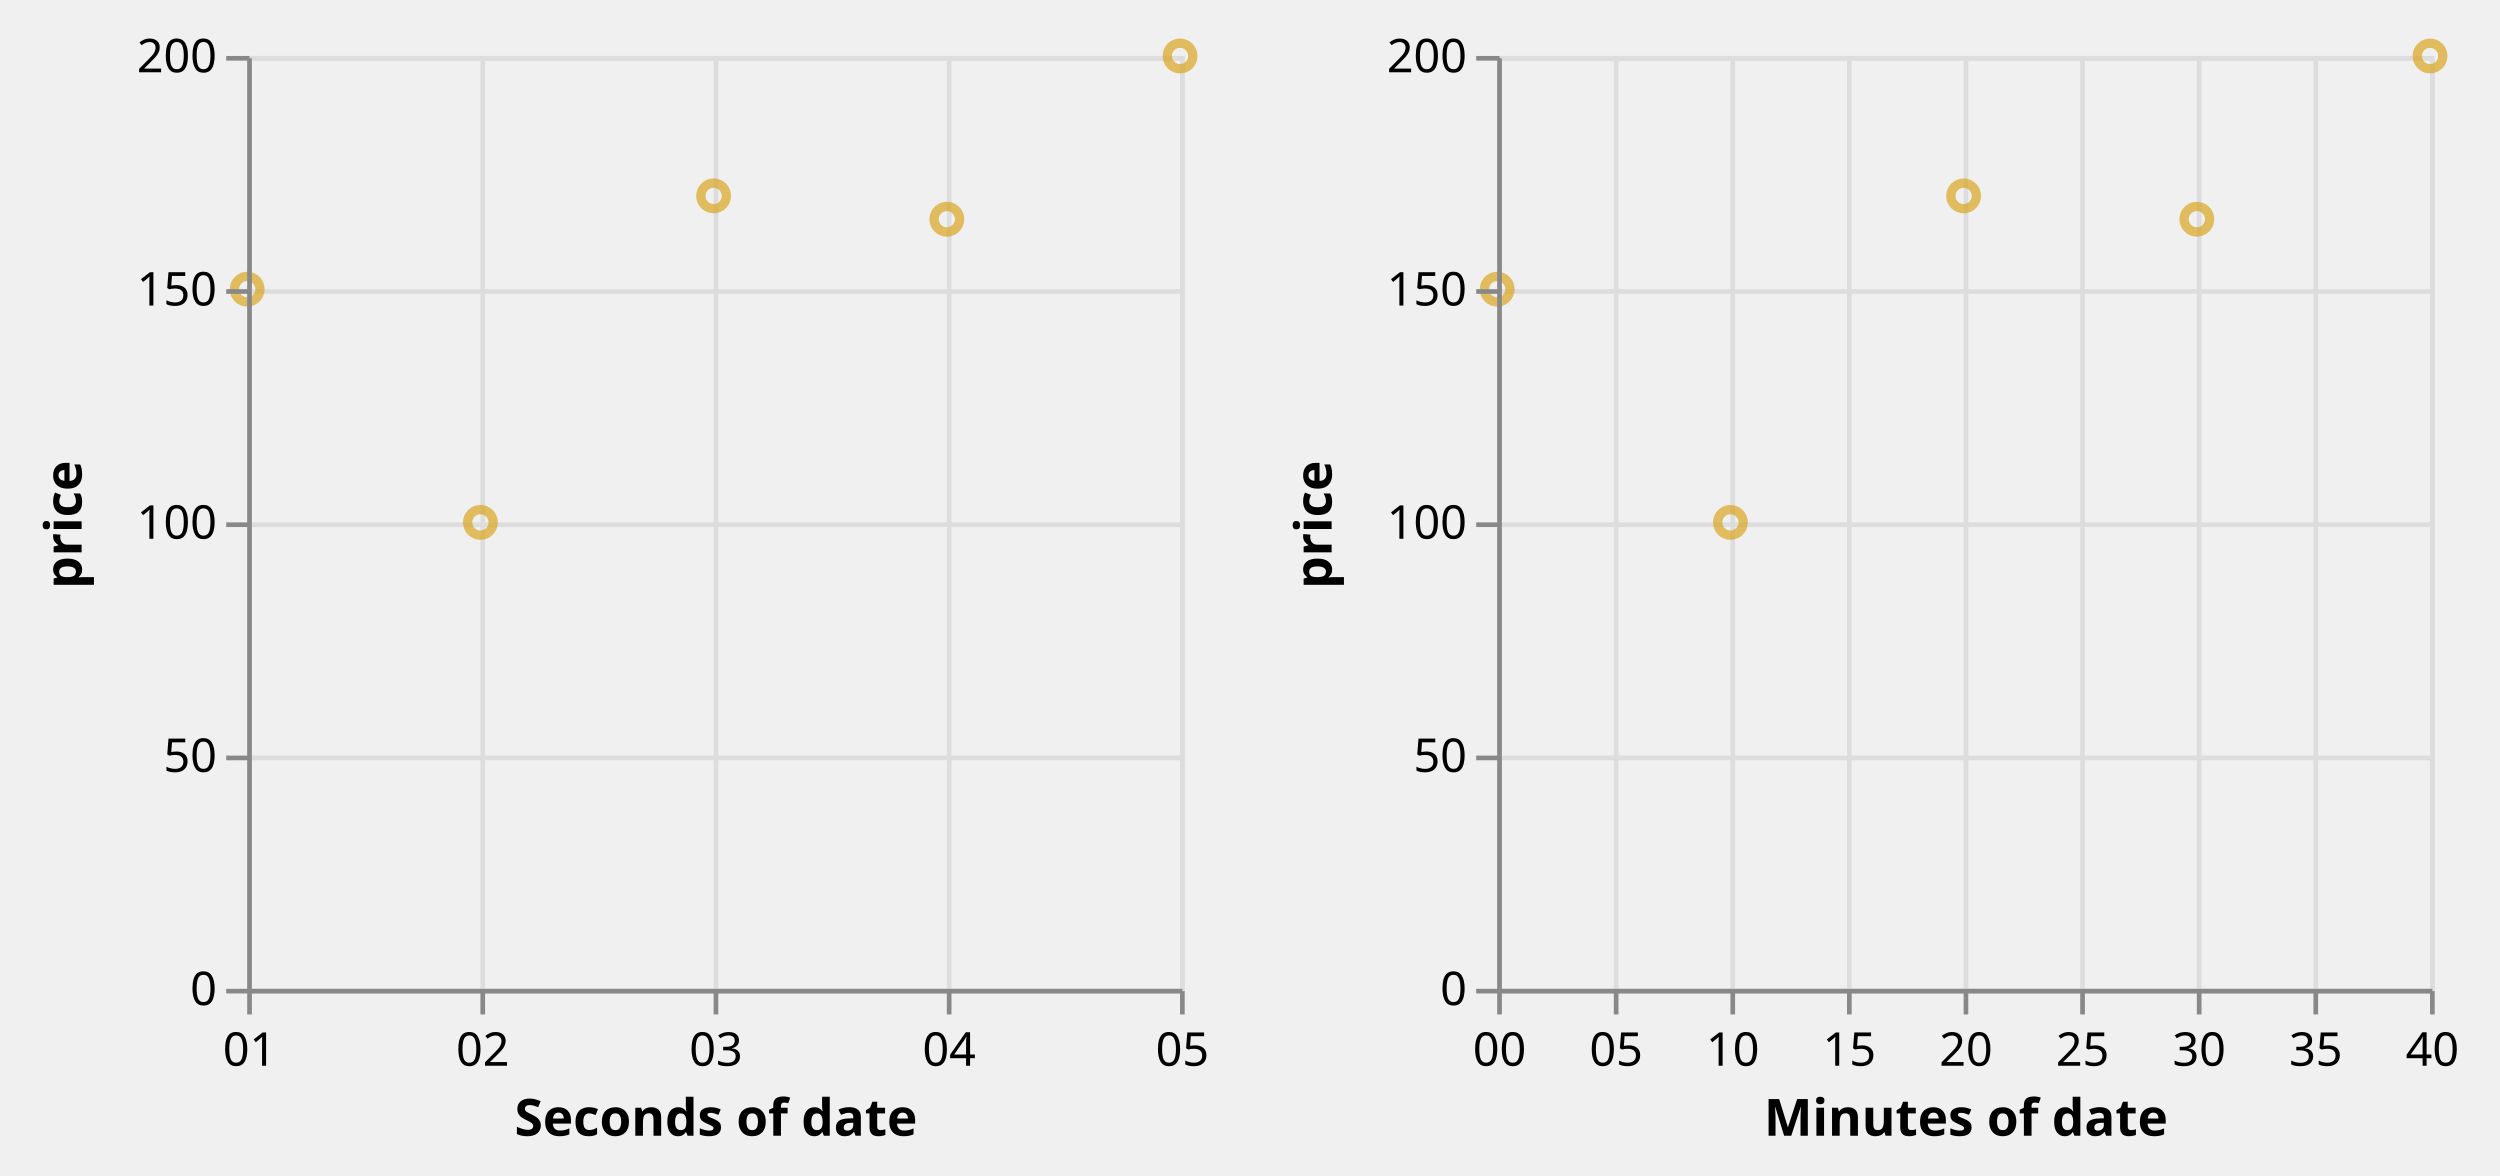
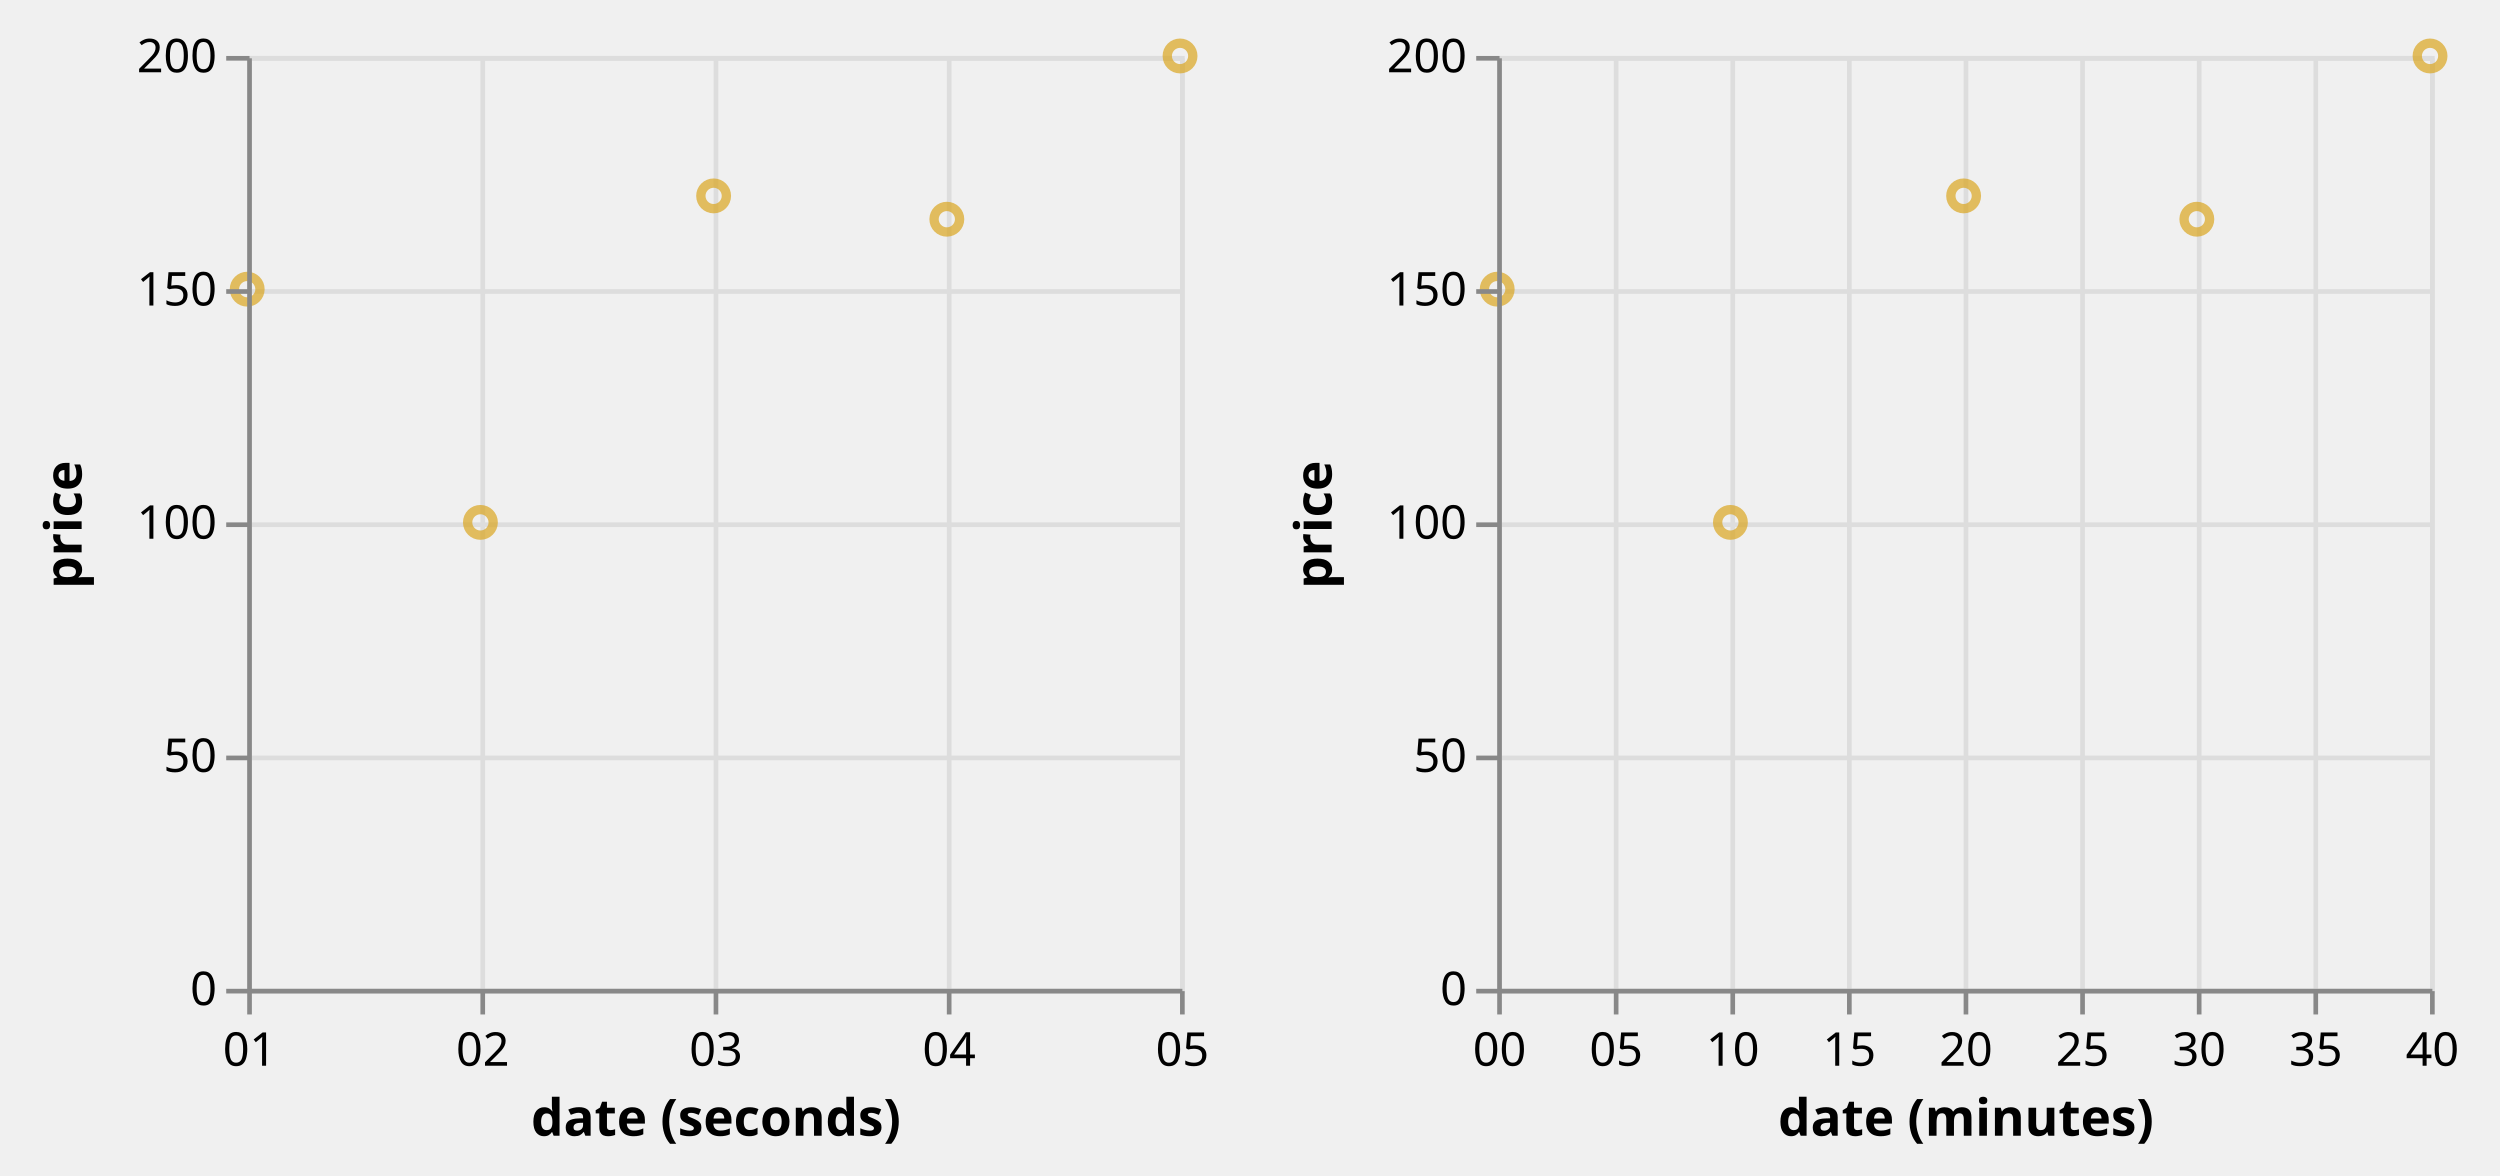
<svg xmlns="http://www.w3.org/2000/svg" class="marks" width="536" height="252" viewBox="0 0 536 252" version="1.1">
  <defs>
    <clipPath id="clip1">
      <rect x="0" y="0" width="200" height="200" />
    </clipPath>
    <clipPath id="clip2">
      <rect x="0" y="0" width="200" height="200" />
    </clipPath>
  </defs>
  <g transform="translate(53,12)">
    <g class="mark-group role-frame root">
      <g transform="translate(0,0)">
        <path class="background" d="M0,0h0v200h0Z" style="fill: none;" />
        <g>
          <g class="mark-group role-scope concat_0_group">
            <g transform="translate(0,0)">
              <path class="background" d="M0.5,0.5h200v200h-200Z" style="fill: transparent; stroke: #ddd;" />
              <g>
                <g class="mark-group role-axis">
                  <g transform="translate(0.5,200.5)">
                    <path class="background" d="M0,0h0v0h0Z" style="pointer-events: none; fill: none;" />
                    <g>
                      <g class="mark-rule role-axis-grid" style="pointer-events: none;">
                        <line transform="translate(0,-200)" x2="0" y2="200" style="fill: none; stroke: #ddd; stroke-width: 1; stroke-dasharray: ; opacity: 1;" />
                        <line transform="translate(50,-200)" x2="0" y2="200" style="fill: none; stroke: #ddd; stroke-width: 1; stroke-dasharray: ; opacity: 1;" />
                        <line transform="translate(100,-200)" x2="0" y2="200" style="fill: none; stroke: #ddd; stroke-width: 1; stroke-dasharray: ; opacity: 1;" />
                        <line transform="translate(150,-200)" x2="0" y2="200" style="fill: none; stroke: #ddd; stroke-width: 1; stroke-dasharray: ; opacity: 1;" />
                        <line transform="translate(200,-200)" x2="0" y2="200" style="fill: none; stroke: #ddd; stroke-width: 1; stroke-dasharray: ; opacity: 1;" />
                      </g>
                    </g>
                  </g>
                </g>
                <g class="mark-group role-axis">
                  <g transform="translate(0.5,0.5)">
                    <path class="background" d="M0,0h0v0h0Z" style="pointer-events: none; fill: none;" />
                    <g>
                      <g class="mark-rule role-axis-grid" style="pointer-events: none;">
                        <line transform="translate(0,200)" x2="200" y2="0" style="fill: none; stroke: #ddd; stroke-width: 1; stroke-dasharray: ; opacity: 1;" />
                        <line transform="translate(0,150)" x2="200" y2="0" style="fill: none; stroke: #ddd; stroke-width: 1; stroke-dasharray: ; opacity: 1;" />
                        <line transform="translate(0,100)" x2="200" y2="0" style="fill: none; stroke: #ddd; stroke-width: 1; stroke-dasharray: ; opacity: 1;" />
                        <line transform="translate(0,50)" x2="200" y2="0" style="fill: none; stroke: #ddd; stroke-width: 1; stroke-dasharray: ; opacity: 1;" />
                        <line transform="translate(0,0)" x2="200" y2="0" style="fill: none; stroke: #ddd; stroke-width: 1; stroke-dasharray: ; opacity: 1;" />
                      </g>
                    </g>
                  </g>
                </g>
                <g class="mark-rect role-mark brush_brush_bg" clip-path="url(#clip1)">
                  <path d="M0,0h0v0h0Z" style="fill: #333; fill-opacity: 0.125;" />
                </g>
                <g class="mark-symbol role-mark concat_0_marks">
                  <path transform="translate(0,50)" d="M2.739,0A2.739,2.739,0,1,1,-2.739,0A2.739,2.739,0,1,1,2.739,0" style="fill: transparent; stroke: goldenrod; stroke-width: 2; opacity: 0.7;" />
                  <path transform="translate(50,100)" d="M2.739,0A2.739,2.739,0,1,1,-2.739,0A2.739,2.739,0,1,1,2.739,0" style="fill: transparent; stroke: goldenrod; stroke-width: 2; opacity: 0.7;" />
                  <path transform="translate(100,30)" d="M2.739,0A2.739,2.739,0,1,1,-2.739,0A2.739,2.739,0,1,1,2.739,0" style="fill: transparent; stroke: goldenrod; stroke-width: 2; opacity: 0.7;" />
                  <path transform="translate(150,35)" d="M2.739,0A2.739,2.739,0,1,1,-2.739,0A2.739,2.739,0,1,1,2.739,0" style="fill: transparent; stroke: goldenrod; stroke-width: 2; opacity: 0.7;" />
                  <path transform="translate(200,0)" d="M2.739,0A2.739,2.739,0,1,1,-2.739,0A2.739,2.739,0,1,1,2.739,0" style="fill: transparent; stroke: goldenrod; stroke-width: 2; opacity: 0.7;" />
                </g>
                <g class="mark-rect role-mark brush_brush" clip-path="url(#clip2)">
                  <path d="M0,0h0v0h0Z" style="fill: transparent; stroke: white;" />
                </g>
                <g class="mark-group role-axis">
                  <g transform="translate(0.5,200.5)">
                    <path class="background" d="M0,0h0v0h0Z" style="pointer-events: none; fill: none;" />
                    <g>
                      <g class="mark-rule role-axis-tick" style="pointer-events: none;">
                        <line transform="translate(0,0)" x2="0" y2="5" style="fill: none; stroke: #888; stroke-width: 1; opacity: 1;" />
                        <line transform="translate(50,0)" x2="0" y2="5" style="fill: none; stroke: #888; stroke-width: 1; opacity: 1;" />
                        <line transform="translate(100,0)" x2="0" y2="5" style="fill: none; stroke: #888; stroke-width: 1; opacity: 1;" />
                        <line transform="translate(150,0)" x2="0" y2="5" style="fill: none; stroke: #888; stroke-width: 1; opacity: 1;" />
                        <line transform="translate(200,0)" x2="0" y2="5" style="fill: none; stroke: #888; stroke-width: 1; opacity: 1;" />
                      </g>
                      <g class="mark-text role-axis-label" style="pointer-events: none;">
                        <text text-anchor="middle" transform="translate(0,16)" style="font: 10px sans-serif; fill: #000; opacity: 1;">01</text>
                        <text text-anchor="middle" transform="translate(50,16)" style="font: 10px sans-serif; fill: #000; opacity: 1;">02</text>
                        <text text-anchor="middle" transform="translate(100,16)" style="font: 10px sans-serif; fill: #000; opacity: 1;">03</text>
                        <text text-anchor="middle" transform="translate(150,16)" style="font: 10px sans-serif; fill: #000; opacity: 1;">04</text>
                        <text text-anchor="middle" transform="translate(200,16)" style="font: 10px sans-serif; fill: #000; opacity: 1;">05</text>
                      </g>
                      <g class="mark-rule role-axis-domain" style="pointer-events: none;">
                        <line transform="translate(0,0)" x2="200" y2="0" style="fill: none; stroke: #888; stroke-width: 1; opacity: 1;" />
                      </g>
                      <g class="mark-text role-axis-title" style="pointer-events: none;">
-                         <text text-anchor="middle" transform="translate(100,31)" style="font: bold 11px sans-serif; fill: #000; opacity: 1;">Seconds of date</text>
+                         <text text-anchor="middle" transform="translate(100,31)" style="font: bold 11px sans-serif; fill: #000; opacity: 1;">date (seconds)</text>
                      </g>
                    </g>
                  </g>
                </g>
                <g class="mark-group role-axis">
                  <g transform="translate(0.5,0.5)">
                    <path class="background" d="M0,0h0v0h0Z" style="pointer-events: none; fill: none;" />
                    <g>
                      <g class="mark-rule role-axis-tick" style="pointer-events: none;">
                        <line transform="translate(0,200)" x2="-5" y2="0" style="fill: none; stroke: #888; stroke-width: 1; opacity: 1;" />
                        <line transform="translate(0,150)" x2="-5" y2="0" style="fill: none; stroke: #888; stroke-width: 1; opacity: 1;" />
                        <line transform="translate(0,100)" x2="-5" y2="0" style="fill: none; stroke: #888; stroke-width: 1; opacity: 1;" />
                        <line transform="translate(0,50)" x2="-5" y2="0" style="fill: none; stroke: #888; stroke-width: 1; opacity: 1;" />
                        <line transform="translate(0,0)" x2="-5" y2="0" style="fill: none; stroke: #888; stroke-width: 1; opacity: 1;" />
                      </g>
                      <g class="mark-text role-axis-label" style="pointer-events: none;">
                        <text text-anchor="end" transform="translate(-7,203)" style="font: 10px sans-serif; fill: #000; opacity: 1;">0</text>
                        <text text-anchor="end" transform="translate(-7,153)" style="font: 10px sans-serif; fill: #000; opacity: 1;">50</text>
                        <text text-anchor="end" transform="translate(-7,103)" style="font: 10px sans-serif; fill: #000; opacity: 1;">100</text>
                        <text text-anchor="end" transform="translate(-7,53)" style="font: 10px sans-serif; fill: #000; opacity: 1;">150</text>
                        <text text-anchor="end" transform="translate(-7,3)" style="font: 10px sans-serif; fill: #000; opacity: 1;">200</text>
                      </g>
                      <g class="mark-rule role-axis-domain" style="pointer-events: none;">
                        <line transform="translate(0,200)" x2="0" y2="-200" style="fill: none; stroke: #888; stroke-width: 1; opacity: 1;" />
                      </g>
                      <g class="mark-text role-axis-title" style="pointer-events: none;">
                        <text text-anchor="middle" transform="translate(-34,100) rotate(-90) translate(0,-2)" style="font: bold 11px sans-serif; fill: #000; opacity: 1;">price</text>
                      </g>
                    </g>
                  </g>
                </g>
              </g>
            </g>
          </g>
          <g class="mark-group role-scope concat_1_group">
            <g transform="translate(268,0)">
              <path class="background" d="M0.5,0.5h200v200h-200Z" style="fill: transparent; stroke: #ddd;" />
              <g>
                <g class="mark-group role-axis">
                  <g transform="translate(0.5,200.5)">
                    <path class="background" d="M0,0h0v0h0Z" style="pointer-events: none; fill: none;" />
                    <g>
                      <g class="mark-rule role-axis-grid" style="pointer-events: none;">
                        <line transform="translate(0,-200)" x2="0" y2="200" style="fill: none; stroke: #ddd; stroke-width: 1; stroke-dasharray: ; opacity: 1;" />
                        <line transform="translate(25,-200)" x2="0" y2="200" style="fill: none; stroke: #ddd; stroke-width: 1; stroke-dasharray: ; opacity: 1;" />
                        <line transform="translate(50,-200)" x2="0" y2="200" style="fill: none; stroke: #ddd; stroke-width: 1; stroke-dasharray: ; opacity: 1;" />
                        <line transform="translate(75,-200)" x2="0" y2="200" style="fill: none; stroke: #ddd; stroke-width: 1; stroke-dasharray: ; opacity: 1;" />
                        <line transform="translate(100,-200)" x2="0" y2="200" style="fill: none; stroke: #ddd; stroke-width: 1; stroke-dasharray: ; opacity: 1;" />
                        <line transform="translate(125,-200)" x2="0" y2="200" style="fill: none; stroke: #ddd; stroke-width: 1; stroke-dasharray: ; opacity: 1;" />
                        <line transform="translate(150,-200)" x2="0" y2="200" style="fill: none; stroke: #ddd; stroke-width: 1; stroke-dasharray: ; opacity: 1;" />
                        <line transform="translate(175,-200)" x2="0" y2="200" style="fill: none; stroke: #ddd; stroke-width: 1; stroke-dasharray: ; opacity: 1;" />
                        <line transform="translate(200,-200)" x2="0" y2="200" style="fill: none; stroke: #ddd; stroke-width: 1; stroke-dasharray: ; opacity: 1;" />
                      </g>
                    </g>
                  </g>
                </g>
                <g class="mark-group role-axis">
                  <g transform="translate(0.5,0.5)">
                    <path class="background" d="M0,0h0v0h0Z" style="pointer-events: none; fill: none;" />
                    <g>
                      <g class="mark-rule role-axis-grid" style="pointer-events: none;">
                        <line transform="translate(0,200)" x2="200" y2="0" style="fill: none; stroke: #ddd; stroke-width: 1; stroke-dasharray: ; opacity: 1;" />
                        <line transform="translate(0,150)" x2="200" y2="0" style="fill: none; stroke: #ddd; stroke-width: 1; stroke-dasharray: ; opacity: 1;" />
                        <line transform="translate(0,100)" x2="200" y2="0" style="fill: none; stroke: #ddd; stroke-width: 1; stroke-dasharray: ; opacity: 1;" />
                        <line transform="translate(0,50)" x2="200" y2="0" style="fill: none; stroke: #ddd; stroke-width: 1; stroke-dasharray: ; opacity: 1;" />
                        <line transform="translate(0,0)" x2="200" y2="0" style="fill: none; stroke: #ddd; stroke-width: 1; stroke-dasharray: ; opacity: 1;" />
                      </g>
                    </g>
                  </g>
                </g>
                <g class="mark-symbol role-mark concat_1_marks">
                  <path transform="translate(0,50)" d="M2.739,0A2.739,2.739,0,1,1,-2.739,0A2.739,2.739,0,1,1,2.739,0" style="fill: transparent; stroke: goldenrod; stroke-width: 2; opacity: 0.7;" />
                  <path transform="translate(50,100)" d="M2.739,0A2.739,2.739,0,1,1,-2.739,0A2.739,2.739,0,1,1,2.739,0" style="fill: transparent; stroke: goldenrod; stroke-width: 2; opacity: 0.7;" />
                  <path transform="translate(100,30)" d="M2.739,0A2.739,2.739,0,1,1,-2.739,0A2.739,2.739,0,1,1,2.739,0" style="fill: transparent; stroke: goldenrod; stroke-width: 2; opacity: 0.7;" />
                  <path transform="translate(150,35)" d="M2.739,0A2.739,2.739,0,1,1,-2.739,0A2.739,2.739,0,1,1,2.739,0" style="fill: transparent; stroke: goldenrod; stroke-width: 2; opacity: 0.7;" />
                  <path transform="translate(200,0)" d="M2.739,0A2.739,2.739,0,1,1,-2.739,0A2.739,2.739,0,1,1,2.739,0" style="fill: transparent; stroke: goldenrod; stroke-width: 2; opacity: 0.7;" />
                </g>
                <g class="mark-group role-axis">
                  <g transform="translate(0.5,200.5)">
                    <path class="background" d="M0,0h0v0h0Z" style="pointer-events: none; fill: none;" />
                    <g>
                      <g class="mark-rule role-axis-tick" style="pointer-events: none;">
                        <line transform="translate(0,0)" x2="0" y2="5" style="fill: none; stroke: #888; stroke-width: 1; opacity: 1;" />
                        <line transform="translate(25,0)" x2="0" y2="5" style="fill: none; stroke: #888; stroke-width: 1; opacity: 1;" />
                        <line transform="translate(50,0)" x2="0" y2="5" style="fill: none; stroke: #888; stroke-width: 1; opacity: 1;" />
                        <line transform="translate(75,0)" x2="0" y2="5" style="fill: none; stroke: #888; stroke-width: 1; opacity: 1;" />
                        <line transform="translate(100,0)" x2="0" y2="5" style="fill: none; stroke: #888; stroke-width: 1; opacity: 1;" />
                        <line transform="translate(125,0)" x2="0" y2="5" style="fill: none; stroke: #888; stroke-width: 1; opacity: 1;" />
                        <line transform="translate(150,0)" x2="0" y2="5" style="fill: none; stroke: #888; stroke-width: 1; opacity: 1;" />
                        <line transform="translate(175,0)" x2="0" y2="5" style="fill: none; stroke: #888; stroke-width: 1; opacity: 1;" />
                        <line transform="translate(200,0)" x2="0" y2="5" style="fill: none; stroke: #888; stroke-width: 1; opacity: 1;" />
                      </g>
                      <g class="mark-text role-axis-label" style="pointer-events: none;">
                        <text text-anchor="middle" transform="translate(0,16)" style="font: 10px sans-serif; fill: #000; opacity: 1;">00</text>
                        <text text-anchor="middle" transform="translate(25,16)" style="font: 10px sans-serif; fill: #000; opacity: 1;">05</text>
                        <text text-anchor="middle" transform="translate(50,16)" style="font: 10px sans-serif; fill: #000; opacity: 1;">10</text>
                        <text text-anchor="middle" transform="translate(75,16)" style="font: 10px sans-serif; fill: #000; opacity: 1;">15</text>
                        <text text-anchor="middle" transform="translate(100,16)" style="font: 10px sans-serif; fill: #000; opacity: 1;">20</text>
                        <text text-anchor="middle" transform="translate(125,16)" style="font: 10px sans-serif; fill: #000; opacity: 1;">25</text>
                        <text text-anchor="middle" transform="translate(150,16)" style="font: 10px sans-serif; fill: #000; opacity: 1;">30</text>
                        <text text-anchor="middle" transform="translate(175,16)" style="font: 10px sans-serif; fill: #000; opacity: 1;">35</text>
                        <text text-anchor="middle" transform="translate(200,16)" style="font: 10px sans-serif; fill: #000; opacity: 1;">40</text>
                      </g>
                      <g class="mark-rule role-axis-domain" style="pointer-events: none;">
                        <line transform="translate(0,0)" x2="200" y2="0" style="fill: none; stroke: #888; stroke-width: 1; opacity: 1;" />
                      </g>
                      <g class="mark-text role-axis-title" style="pointer-events: none;">
-                         <text text-anchor="middle" transform="translate(100,31)" style="font: bold 11px sans-serif; fill: #000; opacity: 1;">Minutes of date</text>
+                         <text text-anchor="middle" transform="translate(100,31)" style="font: bold 11px sans-serif; fill: #000; opacity: 1;">date (minutes)</text>
                      </g>
                    </g>
                  </g>
                </g>
                <g class="mark-group role-axis">
                  <g transform="translate(0.5,0.5)">
                    <path class="background" d="M0,0h0v0h0Z" style="pointer-events: none; fill: none;" />
                    <g>
                      <g class="mark-rule role-axis-tick" style="pointer-events: none;">
                        <line transform="translate(0,200)" x2="-5" y2="0" style="fill: none; stroke: #888; stroke-width: 1; opacity: 1;" />
                        <line transform="translate(0,150)" x2="-5" y2="0" style="fill: none; stroke: #888; stroke-width: 1; opacity: 1;" />
                        <line transform="translate(0,100)" x2="-5" y2="0" style="fill: none; stroke: #888; stroke-width: 1; opacity: 1;" />
                        <line transform="translate(0,50)" x2="-5" y2="0" style="fill: none; stroke: #888; stroke-width: 1; opacity: 1;" />
                        <line transform="translate(0,0)" x2="-5" y2="0" style="fill: none; stroke: #888; stroke-width: 1; opacity: 1;" />
                      </g>
                      <g class="mark-text role-axis-label" style="pointer-events: none;">
                        <text text-anchor="end" transform="translate(-7,203)" style="font: 10px sans-serif; fill: #000; opacity: 1;">0</text>
                        <text text-anchor="end" transform="translate(-7,153)" style="font: 10px sans-serif; fill: #000; opacity: 1;">50</text>
                        <text text-anchor="end" transform="translate(-7,103)" style="font: 10px sans-serif; fill: #000; opacity: 1;">100</text>
                        <text text-anchor="end" transform="translate(-7,53)" style="font: 10px sans-serif; fill: #000; opacity: 1;">150</text>
                        <text text-anchor="end" transform="translate(-7,3)" style="font: 10px sans-serif; fill: #000; opacity: 1;">200</text>
                      </g>
                      <g class="mark-rule role-axis-domain" style="pointer-events: none;">
                        <line transform="translate(0,200)" x2="0" y2="-200" style="fill: none; stroke: #888; stroke-width: 1; opacity: 1;" />
                      </g>
                      <g class="mark-text role-axis-title" style="pointer-events: none;">
                        <text text-anchor="middle" transform="translate(-34,100) rotate(-90) translate(0,-2)" style="font: bold 11px sans-serif; fill: #000; opacity: 1;">price</text>
                      </g>
                    </g>
                  </g>
                </g>
              </g>
            </g>
          </g>
        </g>
      </g>
    </g>
  </g>
</svg>
